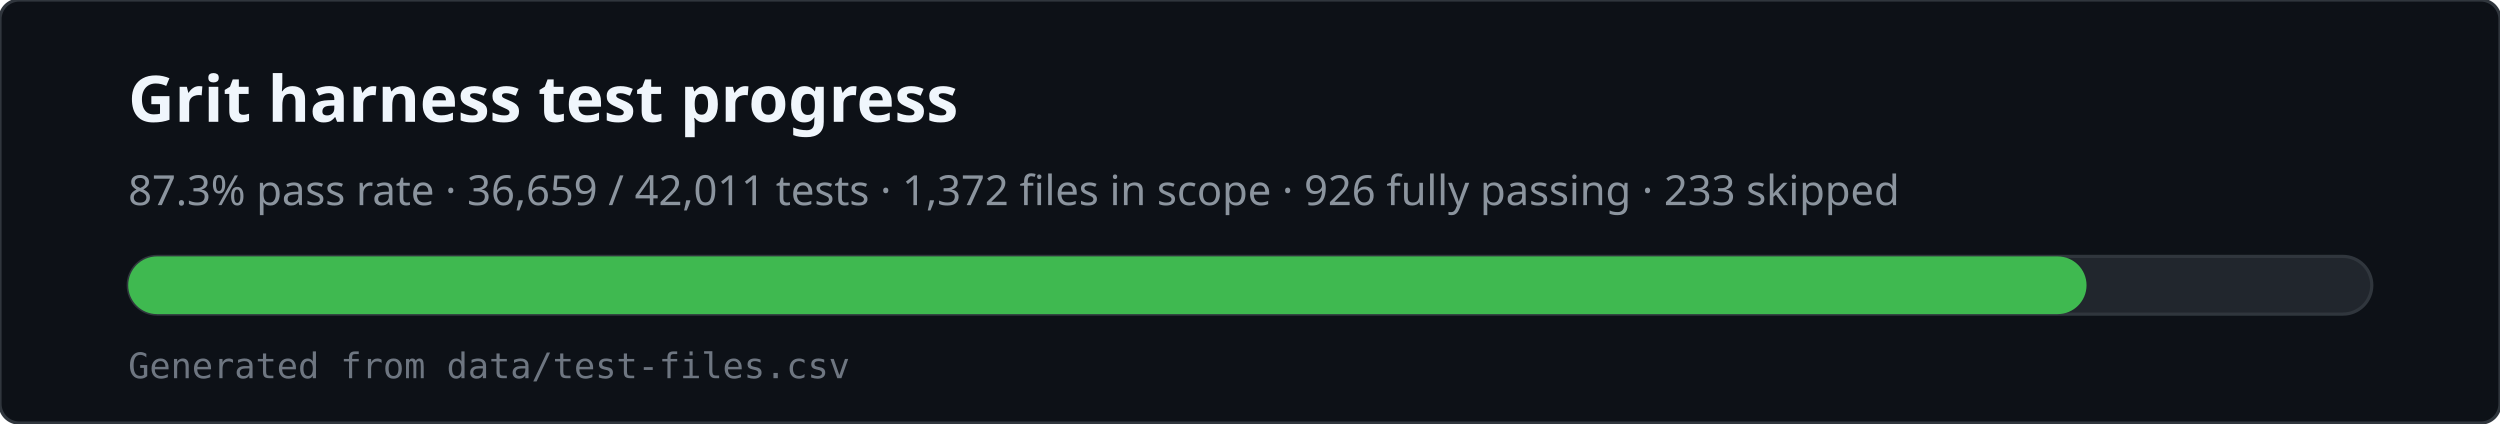
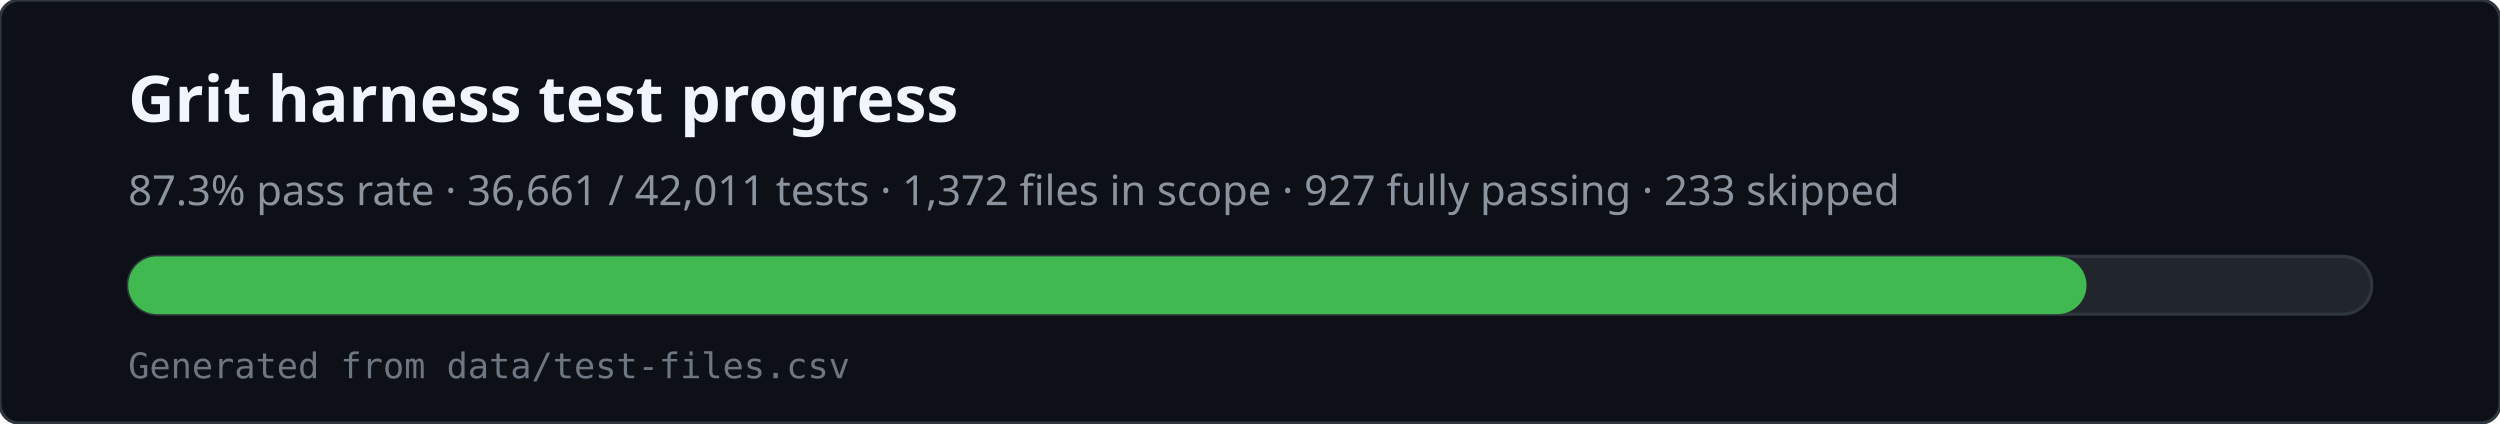
<svg xmlns="http://www.w3.org/2000/svg" viewBox="0 0 780 132" width="780" height="132" role="img" aria-labelledby="svg-title svg-desc">
  <rect x="0" y="0" width="780" height="132" rx="6" fill="#0d1117" stroke="#30363d" />
  <text x="40" y="38" fill="#f0f6fc" font-family="ui-sans-serif,system-ui,sans-serif" font-size="20" font-weight="600">Grit harness test progress</text>
-   <text x="40" y="64" fill="#8b949e" font-family="ui-sans-serif,system-ui,sans-serif" font-size="13">87.3% pass rate · 36,659 / 42,011 tests · 1,372 files in scope · 926 fully passing · 233 skipped</text>
+   <text x="40" y="64" fill="#8b949e" font-family="ui-sans-serif,system-ui,sans-serif" font-size="13">87.3% pass rate · 36,661 / 42,011 tests · 1,372 files in scope · 927 fully passing · 233 skipped</text>
  <rect x="40" y="80" width="700" height="18" rx="9" fill="#21262d" stroke="#30363d" />
  <rect x="40" y="80" width="611" height="18" rx="9" fill="#3fb950" />
  <text x="40" y="118" fill="#6e7681" font-family="ui-monospace,monospace" font-size="11">Generated from data/test-files.csv</text>
</svg>
